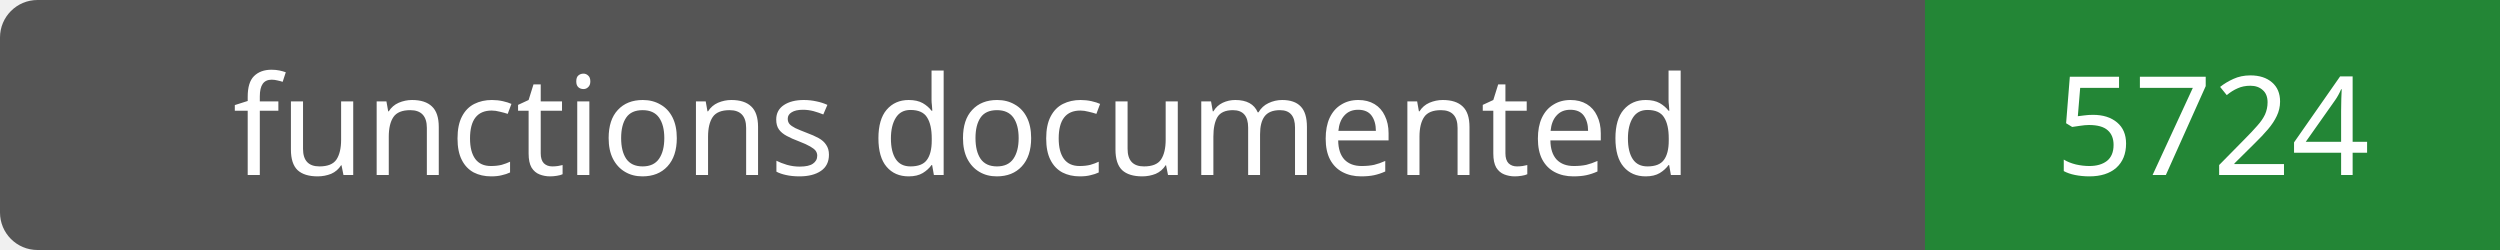
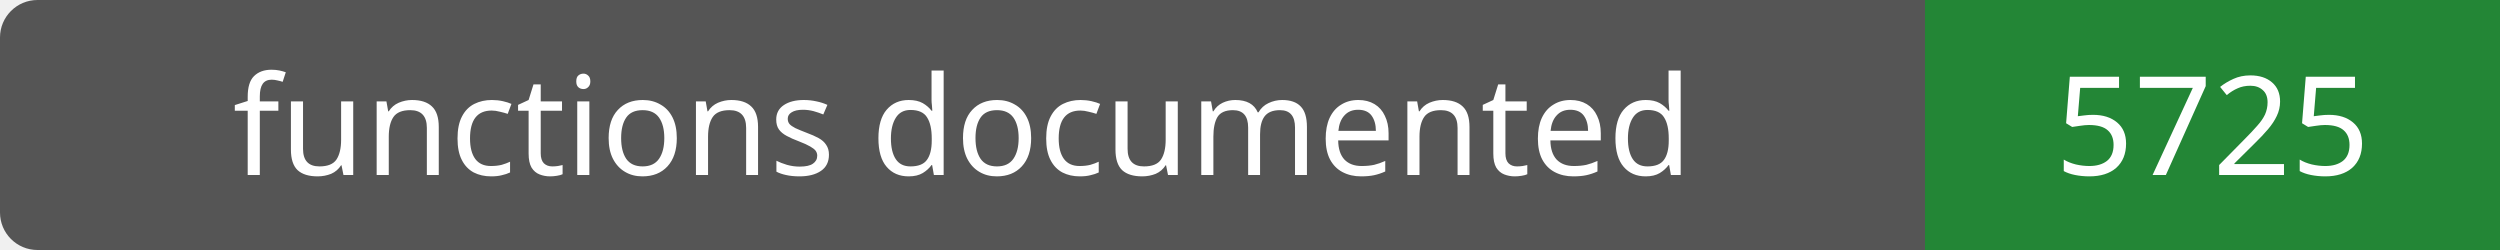
- <svg xmlns="http://www.w3.org/2000/svg" width="200" height="20" role="img" aria-label="functions documented: 5724">
+ <svg xmlns="http://www.w3.org/2000/svg" width="200" height="20" role="img" aria-label="functions documented: 5725">
  <rect width="200" height="20" rx="3" fill="#555" />
  <path fill="#238636" d="M154 0h46v20H154z" />
  <g fill="#fff" text-anchor="middle" font-family="Verdana,sans-serif" font-size="11">
    <text x="77.0" y="14">functions documented</text>
-     <text x="177.0" y="14">5724</text>
+     <text x="177.0" y="14">5725</text>
  </g>
</svg>
